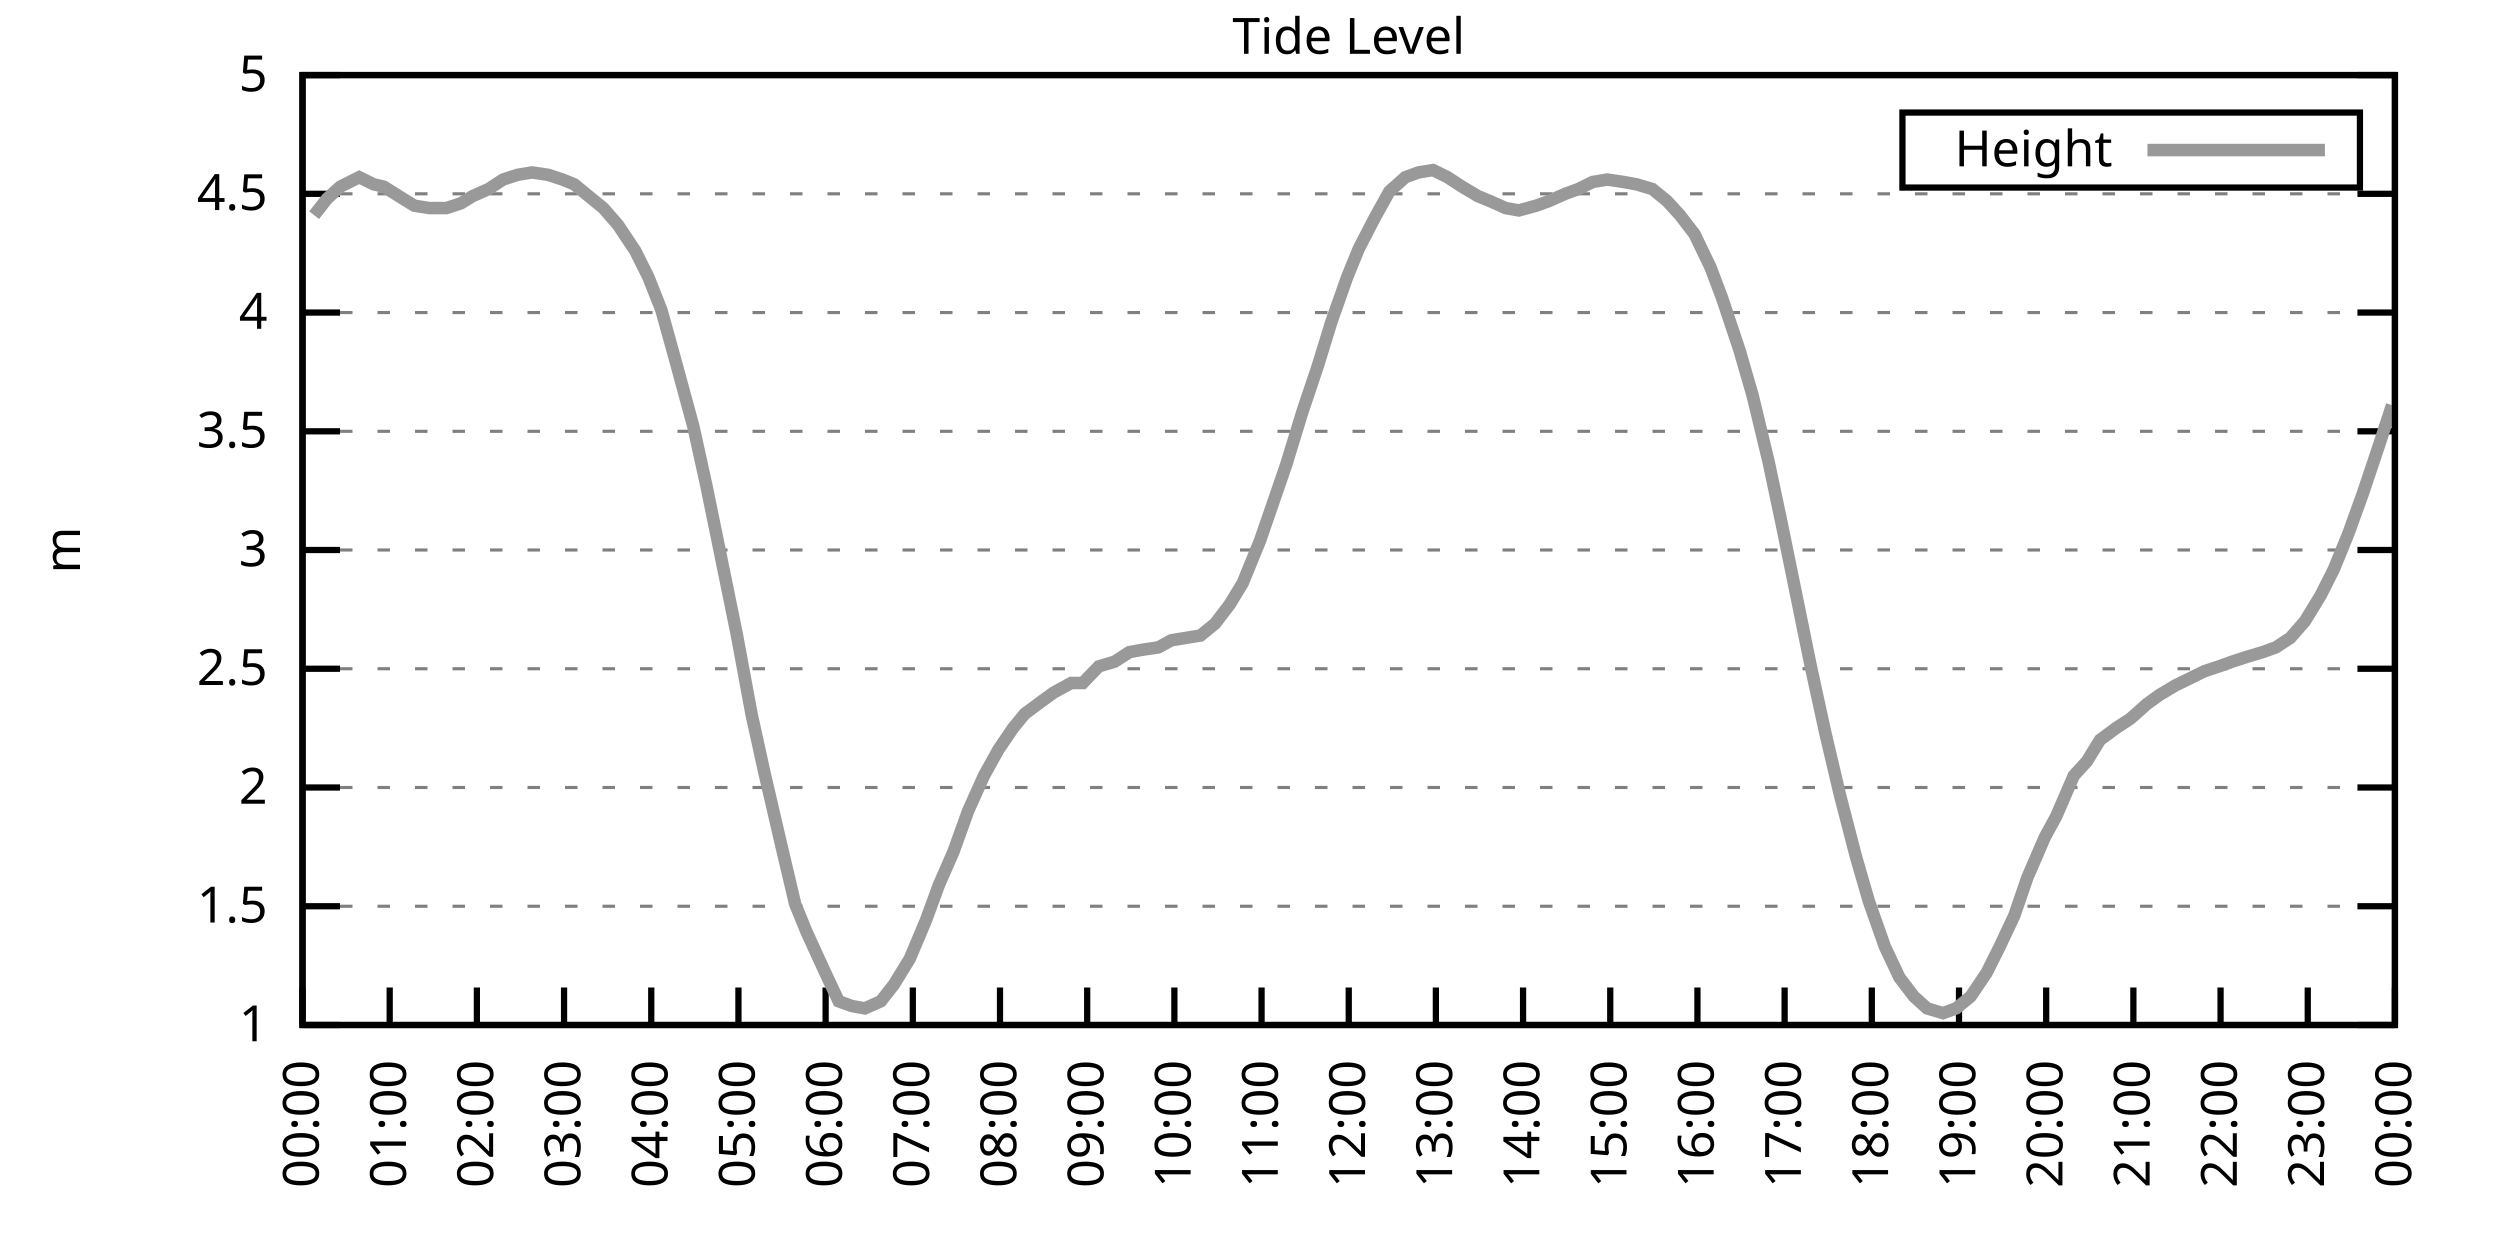
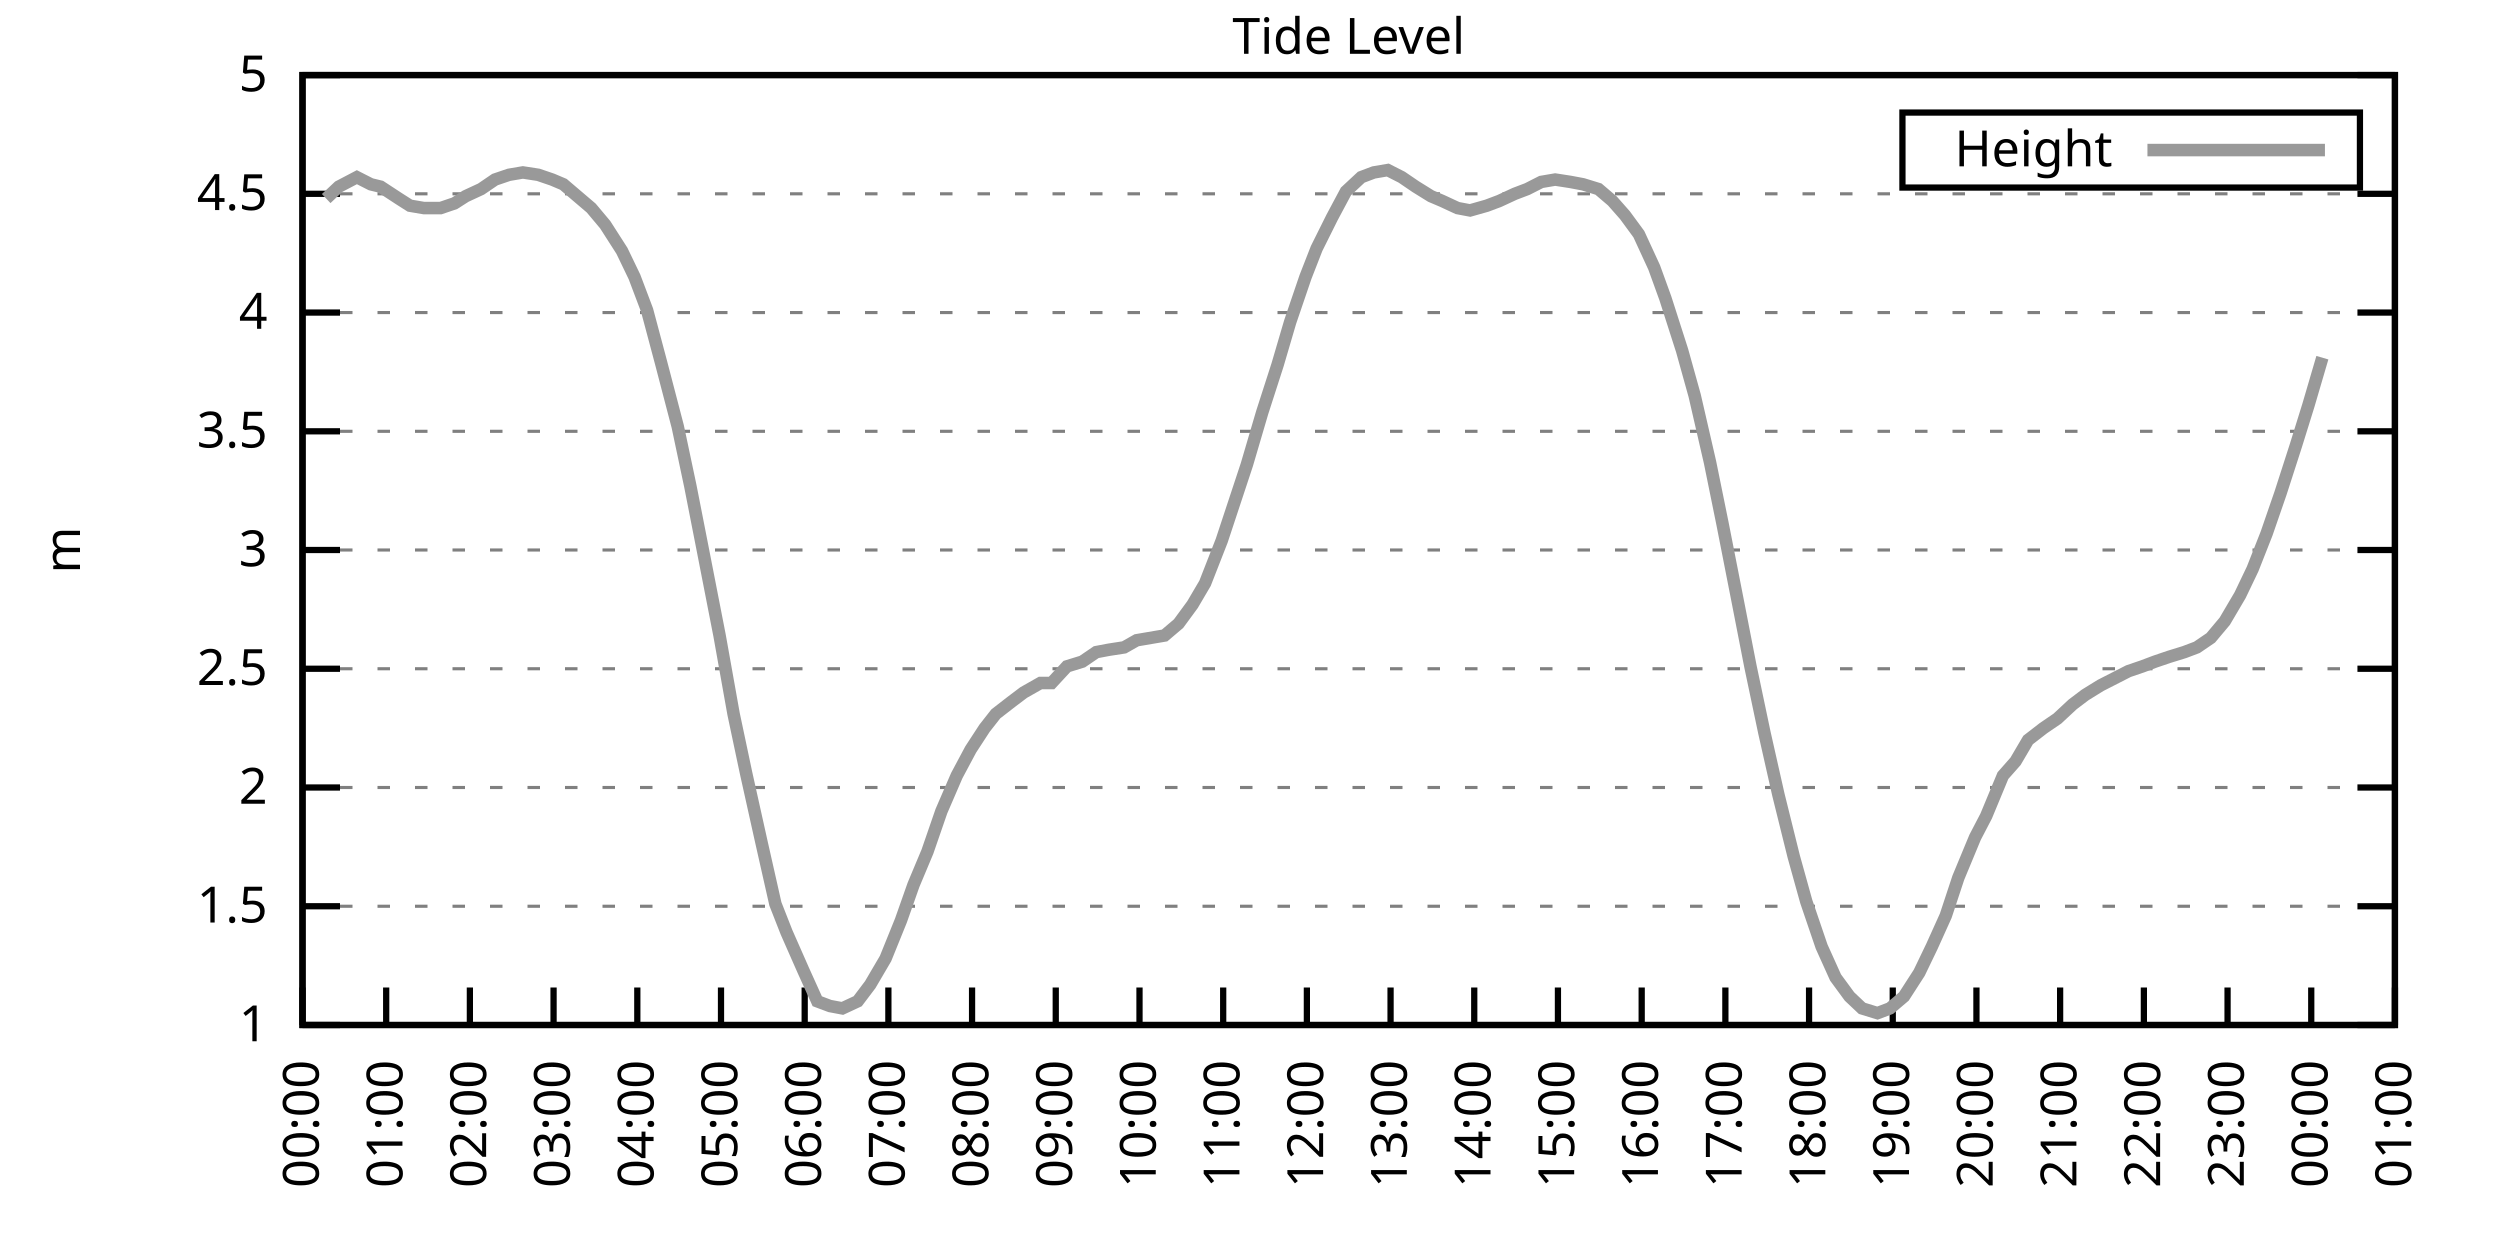
<svg xmlns="http://www.w3.org/2000/svg" xmlns:xlink="http://www.w3.org/1999/xlink" width="400" height="200" viewBox="0 0 400 200">
  <g id="gnuplot_canvas">
    <rect x="0" y="0" width="400" height="200" fill="none" />
    <defs>
      <circle id="gpDot" r="0.5" stroke-width="0.5" stroke="currentColor" />
      <path id="gpPt0" stroke-width="0.333" stroke="currentColor" d="M-1,0 h2 M0,-1 v2" />
      <path id="gpPt1" stroke-width="0.333" stroke="currentColor" d="M-1,-1 L1,1 M1,-1 L-1,1" />
      <path id="gpPt2" stroke-width="0.333" stroke="currentColor" d="M-1,0 L1,0 M0,-1 L0,1 M-1,-1 L1,1 M-1,1 L1,-1" />
      <rect id="gpPt3" stroke-width="0.333" stroke="currentColor" x="-1" y="-1" width="2" height="2" />
      <rect id="gpPt4" stroke-width="0.333" stroke="currentColor" fill="currentColor" x="-1" y="-1" width="2" height="2" />
      <circle id="gpPt5" stroke-width="0.333" stroke="currentColor" cx="0" cy="0" r="1" />
      <use xlink:href="#gpPt5" id="gpPt6" fill="currentColor" stroke="none" />
      <path id="gpPt7" stroke-width="0.333" stroke="currentColor" d="M0,-1.33 L-1.33,0.67 L1.33,0.67 z" />
      <use xlink:href="#gpPt7" id="gpPt8" fill="currentColor" stroke="none" />
      <use xlink:href="#gpPt7" id="gpPt9" stroke="currentColor" transform="rotate(180)" />
      <use xlink:href="#gpPt9" id="gpPt10" fill="currentColor" stroke="none" />
      <use xlink:href="#gpPt3" id="gpPt11" stroke="currentColor" transform="rotate(45)" />
      <use xlink:href="#gpPt11" id="gpPt12" fill="currentColor" stroke="none" />
      <path id="gpPt13" stroke-width="0.333" stroke="currentColor" d="M0,1.330 L1.265,0.411 L0.782,-1.067 L-0.782,-1.076 L-1.265,0.411 z" />
      <use xlink:href="#gpPt13" id="gpPt14" fill="currentColor" stroke="none" />
      <filter id="textbox" filterUnits="objectBoundingBox" x="0" y="0" height="1" width="1">
        <feFlood flood-color="white" flood-opacity="1" result="bgnd" />
        <feComposite in="SourceGraphic" in2="bgnd" operator="atop" />
      </filter>
      <filter id="greybox" filterUnits="objectBoundingBox" x="0" y="0" height="1" width="1">
        <feFlood flood-color="lightgrey" flood-opacity="1" result="grey" />
        <feComposite in="SourceGraphic" in2="grey" operator="atop" />
      </filter>
    </defs>
    <g fill="none" color="white" stroke="currentColor" stroke-width="1.00" stroke-linecap="butt" stroke-linejoin="miter">
</g>
    <g fill="none" color="black" stroke="currentColor" stroke-width="1.00" stroke-linecap="butt" stroke-linejoin="miter">
      <g stroke="none" shape-rendering="crispEdges">
        <polygon fill="rgb(255, 255, 255)" points="48.40,164.00 383.18,164.00 383.18,12.02 48.40,12.02 " />
      </g>
    </g>
    <g fill="none" color="black" stroke="currentColor" stroke-width="1.00" stroke-linecap="butt" stroke-linejoin="miter">
</g>
    <g fill="none" color="black" stroke="black" stroke-width="0.50" stroke-linecap="butt" stroke-linejoin="miter">
</g>
    <g fill="none" color="gray" stroke="currentColor" stroke-width="0.50" stroke-linecap="butt" stroke-linejoin="miter">
      <path stroke="gray" stroke-dasharray="2,4" class="gridline" d="M48.40,164.00 L383.19,164.00  " />
    </g>
    <g fill="none" color="gray" stroke="gray" stroke-width="1.00" stroke-linecap="butt" stroke-linejoin="miter">
</g>
    <g fill="none" color="black" stroke="currentColor" stroke-width="1.00" stroke-linecap="butt" stroke-linejoin="miter">
      <path stroke="black" d="M48.40,164.00 L54.40,164.00 M383.19,164.00 L377.19,164.00  " />
      <g transform="translate(42.80,166.60)" stroke="none" fill="black" font-family="Sans" font-size="8.00" text-anchor="end">
        <text>
          <tspan font-family="Sans"> 1</tspan>
        </text>
      </g>
    </g>
    <g fill="none" color="black" stroke="currentColor" stroke-width="1.00" stroke-linecap="butt" stroke-linejoin="miter">
</g>
    <g fill="none" color="black" stroke="black" stroke-width="0.50" stroke-linecap="butt" stroke-linejoin="miter">
</g>
    <g fill="none" color="gray" stroke="currentColor" stroke-width="0.50" stroke-linecap="butt" stroke-linejoin="miter">
      <path stroke="gray" stroke-dasharray="2,4" class="gridline" d="M48.40,145.00 L383.19,145.00  " />
    </g>
    <g fill="none" color="gray" stroke="gray" stroke-width="1.00" stroke-linecap="butt" stroke-linejoin="miter">
</g>
    <g fill="none" color="black" stroke="currentColor" stroke-width="1.00" stroke-linecap="butt" stroke-linejoin="miter">
      <path stroke="black" d="M48.40,145.00 L54.40,145.00 M383.19,145.00 L377.19,145.00  " />
      <g transform="translate(42.80,147.60)" stroke="none" fill="black" font-family="Sans" font-size="8.00" text-anchor="end">
        <text>
          <tspan font-family="Sans"> 1.5</tspan>
        </text>
      </g>
    </g>
    <g fill="none" color="black" stroke="currentColor" stroke-width="1.00" stroke-linecap="butt" stroke-linejoin="miter">
</g>
    <g fill="none" color="black" stroke="black" stroke-width="0.50" stroke-linecap="butt" stroke-linejoin="miter">
</g>
    <g fill="none" color="gray" stroke="currentColor" stroke-width="0.50" stroke-linecap="butt" stroke-linejoin="miter">
      <path stroke="gray" stroke-dasharray="2,4" class="gridline" d="M48.40,126.00 L383.19,126.00  " />
    </g>
    <g fill="none" color="gray" stroke="gray" stroke-width="1.00" stroke-linecap="butt" stroke-linejoin="miter">
</g>
    <g fill="none" color="black" stroke="currentColor" stroke-width="1.00" stroke-linecap="butt" stroke-linejoin="miter">
      <path stroke="black" d="M48.40,126.00 L54.40,126.00 M383.19,126.00 L377.19,126.00  " />
      <g transform="translate(42.80,128.60)" stroke="none" fill="black" font-family="Sans" font-size="8.00" text-anchor="end">
        <text>
          <tspan font-family="Sans"> 2</tspan>
        </text>
      </g>
    </g>
    <g fill="none" color="black" stroke="currentColor" stroke-width="1.00" stroke-linecap="butt" stroke-linejoin="miter">
</g>
    <g fill="none" color="black" stroke="black" stroke-width="0.50" stroke-linecap="butt" stroke-linejoin="miter">
</g>
    <g fill="none" color="gray" stroke="currentColor" stroke-width="0.50" stroke-linecap="butt" stroke-linejoin="miter">
      <path stroke="gray" stroke-dasharray="2,4" class="gridline" d="M48.40,107.00 L383.19,107.00  " />
    </g>
    <g fill="none" color="gray" stroke="gray" stroke-width="1.00" stroke-linecap="butt" stroke-linejoin="miter">
</g>
    <g fill="none" color="black" stroke="currentColor" stroke-width="1.00" stroke-linecap="butt" stroke-linejoin="miter">
      <path stroke="black" d="M48.40,107.00 L54.40,107.00 M383.19,107.00 L377.19,107.00  " />
      <g transform="translate(42.80,109.60)" stroke="none" fill="black" font-family="Sans" font-size="8.00" text-anchor="end">
        <text>
          <tspan font-family="Sans"> 2.5</tspan>
        </text>
      </g>
    </g>
    <g fill="none" color="black" stroke="currentColor" stroke-width="1.00" stroke-linecap="butt" stroke-linejoin="miter">
</g>
    <g fill="none" color="black" stroke="black" stroke-width="0.50" stroke-linecap="butt" stroke-linejoin="miter">
</g>
    <g fill="none" color="gray" stroke="currentColor" stroke-width="0.50" stroke-linecap="butt" stroke-linejoin="miter">
      <path stroke="gray" stroke-dasharray="2,4" class="gridline" d="M48.40,88.00 L383.19,88.00  " />
    </g>
    <g fill="none" color="gray" stroke="gray" stroke-width="1.00" stroke-linecap="butt" stroke-linejoin="miter">
</g>
    <g fill="none" color="black" stroke="currentColor" stroke-width="1.00" stroke-linecap="butt" stroke-linejoin="miter">
      <path stroke="black" d="M48.40,88.00 L54.40,88.00 M383.19,88.00 L377.19,88.00  " />
      <g transform="translate(42.80,90.60)" stroke="none" fill="black" font-family="Sans" font-size="8.00" text-anchor="end">
        <text>
          <tspan font-family="Sans"> 3</tspan>
        </text>
      </g>
    </g>
    <g fill="none" color="black" stroke="currentColor" stroke-width="1.00" stroke-linecap="butt" stroke-linejoin="miter">
</g>
    <g fill="none" color="black" stroke="black" stroke-width="0.50" stroke-linecap="butt" stroke-linejoin="miter">
</g>
    <g fill="none" color="gray" stroke="currentColor" stroke-width="0.50" stroke-linecap="butt" stroke-linejoin="miter">
      <path stroke="gray" stroke-dasharray="2,4" class="gridline" d="M48.40,69.01 L383.19,69.01  " />
    </g>
    <g fill="none" color="gray" stroke="gray" stroke-width="1.00" stroke-linecap="butt" stroke-linejoin="miter">
</g>
    <g fill="none" color="black" stroke="currentColor" stroke-width="1.00" stroke-linecap="butt" stroke-linejoin="miter">
      <path stroke="black" d="M48.40,69.01 L54.40,69.01 M383.19,69.01 L377.19,69.01  " />
      <g transform="translate(42.80,71.61)" stroke="none" fill="black" font-family="Sans" font-size="8.00" text-anchor="end">
        <text>
          <tspan font-family="Sans"> 3.5</tspan>
        </text>
      </g>
    </g>
    <g fill="none" color="black" stroke="currentColor" stroke-width="1.00" stroke-linecap="butt" stroke-linejoin="miter">
</g>
    <g fill="none" color="black" stroke="black" stroke-width="0.50" stroke-linecap="butt" stroke-linejoin="miter">
</g>
    <g fill="none" color="gray" stroke="currentColor" stroke-width="0.50" stroke-linecap="butt" stroke-linejoin="miter">
      <path stroke="gray" stroke-dasharray="2,4" class="gridline" d="M48.40,50.01 L383.19,50.01  " />
    </g>
    <g fill="none" color="gray" stroke="gray" stroke-width="1.00" stroke-linecap="butt" stroke-linejoin="miter">
</g>
    <g fill="none" color="black" stroke="currentColor" stroke-width="1.00" stroke-linecap="butt" stroke-linejoin="miter">
      <path stroke="black" d="M48.40,50.01 L54.40,50.01 M383.19,50.01 L377.19,50.01  " />
      <g transform="translate(42.80,52.61)" stroke="none" fill="black" font-family="Sans" font-size="8.00" text-anchor="end">
        <text>
          <tspan font-family="Sans"> 4</tspan>
        </text>
      </g>
    </g>
    <g fill="none" color="black" stroke="currentColor" stroke-width="1.00" stroke-linecap="butt" stroke-linejoin="miter">
</g>
    <g fill="none" color="black" stroke="black" stroke-width="0.50" stroke-linecap="butt" stroke-linejoin="miter">
</g>
    <g fill="none" color="gray" stroke="currentColor" stroke-width="0.50" stroke-linecap="butt" stroke-linejoin="miter">
      <path stroke="gray" stroke-dasharray="2,4" class="gridline" d="M48.40,31.01 L383.19,31.01  " />
    </g>
    <g fill="none" color="gray" stroke="gray" stroke-width="1.00" stroke-linecap="butt" stroke-linejoin="miter">
</g>
    <g fill="none" color="black" stroke="currentColor" stroke-width="1.00" stroke-linecap="butt" stroke-linejoin="miter">
      <path stroke="black" d="M48.40,31.01 L54.40,31.01 M383.19,31.01 L377.19,31.01  " />
      <g transform="translate(42.80,33.61)" stroke="none" fill="black" font-family="Sans" font-size="8.00" text-anchor="end">
        <text>
          <tspan font-family="Sans"> 4.5</tspan>
        </text>
      </g>
    </g>
    <g fill="none" color="black" stroke="currentColor" stroke-width="1.00" stroke-linecap="butt" stroke-linejoin="miter">
</g>
    <g fill="none" color="black" stroke="black" stroke-width="0.50" stroke-linecap="butt" stroke-linejoin="miter">
</g>
    <g fill="none" color="gray" stroke="currentColor" stroke-width="0.50" stroke-linecap="butt" stroke-linejoin="miter">
      <path stroke="gray" stroke-dasharray="2,4" class="gridline" d="M48.40,12.01 L383.19,12.01  " />
    </g>
    <g fill="none" color="gray" stroke="gray" stroke-width="1.00" stroke-linecap="butt" stroke-linejoin="miter">
</g>
    <g fill="none" color="black" stroke="currentColor" stroke-width="1.00" stroke-linecap="butt" stroke-linejoin="miter">
      <path stroke="black" d="M48.40,12.01 L54.40,12.01 M383.19,12.01 L377.19,12.01  " />
      <g transform="translate(42.80,14.61)" stroke="none" fill="black" font-family="Sans" font-size="8.00" text-anchor="end">
        <text>
          <tspan font-family="Sans"> 5</tspan>
        </text>
      </g>
    </g>
    <g fill="none" color="black" stroke="currentColor" stroke-width="1.00" stroke-linecap="butt" stroke-linejoin="miter">
      <path stroke="black" d="M48.40,164.00 L48.40,158.00  " />
      <g transform="translate(51.00,169.60) rotate(270.00)" stroke="none" fill="black" font-family="Sans" font-size="8.00" text-anchor="end">
        <text>
          <tspan font-family="Sans">00:00</tspan>
        </text>
      </g>
    </g>
    <g fill="none" color="black" stroke="currentColor" stroke-width="1.00" stroke-linecap="butt" stroke-linejoin="miter">
-       <path stroke="black" d="M62.35,164.00 L62.35,158.00  " />
-       <g transform="translate(64.95,169.60) rotate(270.00)" stroke="none" fill="black" font-family="Sans" font-size="8.00" text-anchor="end">
+       <path stroke="black" d="M61.79,164.00 L61.79,158.00  " />
+       <g transform="translate(64.39,169.60) rotate(270.00)" stroke="none" fill="black" font-family="Sans" font-size="8.00" text-anchor="end">
        <text>
          <tspan font-family="Sans">01:00</tspan>
        </text>
      </g>
    </g>
    <g fill="none" color="black" stroke="currentColor" stroke-width="1.00" stroke-linecap="butt" stroke-linejoin="miter">
-       <path stroke="black" d="M76.30,164.00 L76.30,158.00  " />
-       <g transform="translate(78.90,169.60) rotate(270.00)" stroke="none" fill="black" font-family="Sans" font-size="8.00" text-anchor="end">
+       <path stroke="black" d="M75.18,164.00 L75.18,158.00  " />
+       <g transform="translate(77.78,169.60) rotate(270.00)" stroke="none" fill="black" font-family="Sans" font-size="8.00" text-anchor="end">
        <text>
          <tspan font-family="Sans">02:00</tspan>
        </text>
      </g>
    </g>
    <g fill="none" color="black" stroke="currentColor" stroke-width="1.00" stroke-linecap="butt" stroke-linejoin="miter">
-       <path stroke="black" d="M90.25,164.00 L90.25,158.00  " />
-       <g transform="translate(92.85,169.60) rotate(270.00)" stroke="none" fill="black" font-family="Sans" font-size="8.00" text-anchor="end">
+       <path stroke="black" d="M88.57,164.00 L88.57,158.00  " />
+       <g transform="translate(91.17,169.60) rotate(270.00)" stroke="none" fill="black" font-family="Sans" font-size="8.00" text-anchor="end">
        <text>
          <tspan font-family="Sans">03:00</tspan>
        </text>
      </g>
    </g>
    <g fill="none" color="black" stroke="currentColor" stroke-width="1.00" stroke-linecap="butt" stroke-linejoin="miter">
-       <path stroke="black" d="M104.20,164.00 L104.20,158.00  " />
-       <g transform="translate(106.80,169.60) rotate(270.00)" stroke="none" fill="black" font-family="Sans" font-size="8.00" text-anchor="end">
+       <path stroke="black" d="M101.97,164.00 L101.97,158.00  " />
+       <g transform="translate(104.57,169.60) rotate(270.00)" stroke="none" fill="black" font-family="Sans" font-size="8.00" text-anchor="end">
        <text>
          <tspan font-family="Sans">04:00</tspan>
        </text>
      </g>
    </g>
    <g fill="none" color="black" stroke="currentColor" stroke-width="1.00" stroke-linecap="butt" stroke-linejoin="miter">
-       <path stroke="black" d="M118.15,164.00 L118.15,158.00  " />
-       <g transform="translate(120.75,169.60) rotate(270.00)" stroke="none" fill="black" font-family="Sans" font-size="8.00" text-anchor="end">
+       <path stroke="black" d="M115.36,164.00 L115.36,158.00  " />
+       <g transform="translate(117.96,169.60) rotate(270.00)" stroke="none" fill="black" font-family="Sans" font-size="8.00" text-anchor="end">
        <text>
          <tspan font-family="Sans">05:00</tspan>
        </text>
      </g>
    </g>
    <g fill="none" color="black" stroke="currentColor" stroke-width="1.00" stroke-linecap="butt" stroke-linejoin="miter">
-       <path stroke="black" d="M132.10,164.00 L132.10,158.00  " />
-       <g transform="translate(134.70,169.60) rotate(270.00)" stroke="none" fill="black" font-family="Sans" font-size="8.00" text-anchor="end">
+       <path stroke="black" d="M128.75,164.00 L128.75,158.00  " />
+       <g transform="translate(131.35,169.60) rotate(270.00)" stroke="none" fill="black" font-family="Sans" font-size="8.00" text-anchor="end">
        <text>
          <tspan font-family="Sans">06:00</tspan>
        </text>
      </g>
    </g>
    <g fill="none" color="black" stroke="currentColor" stroke-width="1.00" stroke-linecap="butt" stroke-linejoin="miter">
-       <path stroke="black" d="M146.05,164.00 L146.05,158.00  " />
-       <g transform="translate(148.65,169.60) rotate(270.00)" stroke="none" fill="black" font-family="Sans" font-size="8.00" text-anchor="end">
+       <path stroke="black" d="M142.14,164.00 L142.14,158.00  " />
+       <g transform="translate(144.74,169.60) rotate(270.00)" stroke="none" fill="black" font-family="Sans" font-size="8.00" text-anchor="end">
        <text>
          <tspan font-family="Sans">07:00</tspan>
        </text>
      </g>
    </g>
    <g fill="none" color="black" stroke="currentColor" stroke-width="1.00" stroke-linecap="butt" stroke-linejoin="miter">
-       <path stroke="black" d="M160.00,164.00 L160.00,158.00  " />
-       <g transform="translate(162.60,169.60) rotate(270.00)" stroke="none" fill="black" font-family="Sans" font-size="8.00" text-anchor="end">
+       <path stroke="black" d="M155.53,164.00 L155.53,158.00  " />
+       <g transform="translate(158.13,169.60) rotate(270.00)" stroke="none" fill="black" font-family="Sans" font-size="8.00" text-anchor="end">
        <text>
          <tspan font-family="Sans">08:00</tspan>
        </text>
      </g>
    </g>
    <g fill="none" color="black" stroke="currentColor" stroke-width="1.00" stroke-linecap="butt" stroke-linejoin="miter">
-       <path stroke="black" d="M173.95,164.00 L173.95,158.00  " />
-       <g transform="translate(176.55,169.60) rotate(270.00)" stroke="none" fill="black" font-family="Sans" font-size="8.00" text-anchor="end">
+       <path stroke="black" d="M168.92,164.00 L168.92,158.00  " />
+       <g transform="translate(171.52,169.60) rotate(270.00)" stroke="none" fill="black" font-family="Sans" font-size="8.00" text-anchor="end">
        <text>
          <tspan font-family="Sans">09:00</tspan>
        </text>
      </g>
    </g>
    <g fill="none" color="black" stroke="currentColor" stroke-width="1.00" stroke-linecap="butt" stroke-linejoin="miter">
-       <path stroke="black" d="M187.90,164.00 L187.90,158.00  " />
-       <g transform="translate(190.50,169.60) rotate(270.00)" stroke="none" fill="black" font-family="Sans" font-size="8.00" text-anchor="end">
+       <path stroke="black" d="M182.32,164.00 L182.32,158.00  " />
+       <g transform="translate(184.92,169.60) rotate(270.00)" stroke="none" fill="black" font-family="Sans" font-size="8.00" text-anchor="end">
        <text>
          <tspan font-family="Sans">10:00</tspan>
        </text>
      </g>
    </g>
    <g fill="none" color="black" stroke="currentColor" stroke-width="1.00" stroke-linecap="butt" stroke-linejoin="miter">
-       <path stroke="black" d="M201.85,164.00 L201.85,158.00  " />
-       <g transform="translate(204.45,169.60) rotate(270.00)" stroke="none" fill="black" font-family="Sans" font-size="8.00" text-anchor="end">
+       <path stroke="black" d="M195.71,164.00 L195.71,158.00  " />
+       <g transform="translate(198.31,169.60) rotate(270.00)" stroke="none" fill="black" font-family="Sans" font-size="8.00" text-anchor="end">
        <text>
          <tspan font-family="Sans">11:00</tspan>
        </text>
      </g>
    </g>
    <g fill="none" color="black" stroke="currentColor" stroke-width="1.00" stroke-linecap="butt" stroke-linejoin="miter">
-       <path stroke="black" d="M215.80,164.00 L215.80,158.00  " />
-       <g transform="translate(218.40,169.60) rotate(270.00)" stroke="none" fill="black" font-family="Sans" font-size="8.00" text-anchor="end">
+       <path stroke="black" d="M209.10,164.00 L209.10,158.00  " />
+       <g transform="translate(211.70,169.60) rotate(270.00)" stroke="none" fill="black" font-family="Sans" font-size="8.00" text-anchor="end">
        <text>
          <tspan font-family="Sans">12:00</tspan>
        </text>
      </g>
    </g>
    <g fill="none" color="black" stroke="currentColor" stroke-width="1.00" stroke-linecap="butt" stroke-linejoin="miter">
-       <path stroke="black" d="M229.74,164.00 L229.74,158.00  " />
-       <g transform="translate(232.34,169.60) rotate(270.00)" stroke="none" fill="black" font-family="Sans" font-size="8.00" text-anchor="end">
+       <path stroke="black" d="M222.49,164.00 L222.49,158.00  " />
+       <g transform="translate(225.09,169.60) rotate(270.00)" stroke="none" fill="black" font-family="Sans" font-size="8.00" text-anchor="end">
        <text>
          <tspan font-family="Sans">13:00</tspan>
        </text>
      </g>
    </g>
    <g fill="none" color="black" stroke="currentColor" stroke-width="1.00" stroke-linecap="butt" stroke-linejoin="miter">
-       <path stroke="black" d="M243.69,164.00 L243.69,158.00  " />
-       <g transform="translate(246.29,169.60) rotate(270.00)" stroke="none" fill="black" font-family="Sans" font-size="8.00" text-anchor="end">
+       <path stroke="black" d="M235.88,164.00 L235.88,158.00  " />
+       <g transform="translate(238.48,169.60) rotate(270.00)" stroke="none" fill="black" font-family="Sans" font-size="8.00" text-anchor="end">
        <text>
          <tspan font-family="Sans">14:00</tspan>
        </text>
      </g>
    </g>
    <g fill="none" color="black" stroke="currentColor" stroke-width="1.00" stroke-linecap="butt" stroke-linejoin="miter">
-       <path stroke="black" d="M257.64,164.00 L257.64,158.00  " />
-       <g transform="translate(260.24,169.60) rotate(270.00)" stroke="none" fill="black" font-family="Sans" font-size="8.00" text-anchor="end">
+       <path stroke="black" d="M249.27,164.00 L249.27,158.00  " />
+       <g transform="translate(251.87,169.60) rotate(270.00)" stroke="none" fill="black" font-family="Sans" font-size="8.00" text-anchor="end">
        <text>
          <tspan font-family="Sans">15:00</tspan>
        </text>
      </g>
    </g>
    <g fill="none" color="black" stroke="currentColor" stroke-width="1.00" stroke-linecap="butt" stroke-linejoin="miter">
-       <path stroke="black" d="M271.59,164.00 L271.59,158.00  " />
-       <g transform="translate(274.19,169.60) rotate(270.00)" stroke="none" fill="black" font-family="Sans" font-size="8.00" text-anchor="end">
+       <path stroke="black" d="M262.67,164.00 L262.67,158.00  " />
+       <g transform="translate(265.27,169.60) rotate(270.00)" stroke="none" fill="black" font-family="Sans" font-size="8.00" text-anchor="end">
        <text>
          <tspan font-family="Sans">16:00</tspan>
        </text>
      </g>
    </g>
    <g fill="none" color="black" stroke="currentColor" stroke-width="1.00" stroke-linecap="butt" stroke-linejoin="miter">
-       <path stroke="black" d="M285.54,164.00 L285.54,158.00  " />
-       <g transform="translate(288.14,169.60) rotate(270.00)" stroke="none" fill="black" font-family="Sans" font-size="8.00" text-anchor="end">
+       <path stroke="black" d="M276.06,164.00 L276.06,158.00  " />
+       <g transform="translate(278.66,169.60) rotate(270.00)" stroke="none" fill="black" font-family="Sans" font-size="8.00" text-anchor="end">
        <text>
          <tspan font-family="Sans">17:00</tspan>
        </text>
      </g>
    </g>
    <g fill="none" color="black" stroke="currentColor" stroke-width="1.00" stroke-linecap="butt" stroke-linejoin="miter">
-       <path stroke="black" d="M299.49,164.00 L299.49,158.00  " />
-       <g transform="translate(302.09,169.60) rotate(270.00)" stroke="none" fill="black" font-family="Sans" font-size="8.00" text-anchor="end">
+       <path stroke="black" d="M289.45,164.00 L289.45,158.00  " />
+       <g transform="translate(292.05,169.60) rotate(270.00)" stroke="none" fill="black" font-family="Sans" font-size="8.00" text-anchor="end">
        <text>
          <tspan font-family="Sans">18:00</tspan>
        </text>
      </g>
    </g>
    <g fill="none" color="black" stroke="currentColor" stroke-width="1.00" stroke-linecap="butt" stroke-linejoin="miter">
-       <path stroke="black" d="M313.44,164.00 L313.44,158.00  " />
-       <g transform="translate(316.04,169.60) rotate(270.00)" stroke="none" fill="black" font-family="Sans" font-size="8.00" text-anchor="end">
+       <path stroke="black" d="M302.84,164.00 L302.84,158.00  " />
+       <g transform="translate(305.44,169.60) rotate(270.00)" stroke="none" fill="black" font-family="Sans" font-size="8.00" text-anchor="end">
        <text>
          <tspan font-family="Sans">19:00</tspan>
        </text>
      </g>
    </g>
    <g fill="none" color="black" stroke="currentColor" stroke-width="1.00" stroke-linecap="butt" stroke-linejoin="miter">
-       <path stroke="black" d="M327.39,164.00 L327.39,158.00  " />
-       <g transform="translate(329.99,169.60) rotate(270.00)" stroke="none" fill="black" font-family="Sans" font-size="8.00" text-anchor="end">
+       <path stroke="black" d="M316.23,164.00 L316.23,158.00  " />
+       <g transform="translate(318.83,169.60) rotate(270.00)" stroke="none" fill="black" font-family="Sans" font-size="8.00" text-anchor="end">
        <text>
          <tspan font-family="Sans">20:00</tspan>
        </text>
      </g>
    </g>
    <g fill="none" color="black" stroke="currentColor" stroke-width="1.00" stroke-linecap="butt" stroke-linejoin="miter">
-       <path stroke="black" d="M341.34,164.00 L341.34,158.00  " />
-       <g transform="translate(343.94,169.60) rotate(270.00)" stroke="none" fill="black" font-family="Sans" font-size="8.00" text-anchor="end">
+       <path stroke="black" d="M329.62,164.00 L329.62,158.00  " />
+       <g transform="translate(332.22,169.60) rotate(270.00)" stroke="none" fill="black" font-family="Sans" font-size="8.00" text-anchor="end">
        <text>
          <tspan font-family="Sans">21:00</tspan>
        </text>
      </g>
    </g>
    <g fill="none" color="black" stroke="currentColor" stroke-width="1.00" stroke-linecap="butt" stroke-linejoin="miter">
-       <path stroke="black" d="M355.29,164.00 L355.29,158.00  " />
-       <g transform="translate(357.89,169.60) rotate(270.00)" stroke="none" fill="black" font-family="Sans" font-size="8.00" text-anchor="end">
+       <path stroke="black" d="M343.02,164.00 L343.02,158.00  " />
+       <g transform="translate(345.62,169.60) rotate(270.00)" stroke="none" fill="black" font-family="Sans" font-size="8.00" text-anchor="end">
        <text>
          <tspan font-family="Sans">22:00</tspan>
        </text>
      </g>
    </g>
    <g fill="none" color="black" stroke="currentColor" stroke-width="1.00" stroke-linecap="butt" stroke-linejoin="miter">
-       <path stroke="black" d="M369.24,164.00 L369.24,158.00  " />
-       <g transform="translate(371.84,169.60) rotate(270.00)" stroke="none" fill="black" font-family="Sans" font-size="8.00" text-anchor="end">
+       <path stroke="black" d="M356.41,164.00 L356.41,158.00  " />
+       <g transform="translate(359.01,169.60) rotate(270.00)" stroke="none" fill="black" font-family="Sans" font-size="8.00" text-anchor="end">
        <text>
          <tspan font-family="Sans">23:00</tspan>
+         </text>
+       </g>
+     </g>
+     <g fill="none" color="black" stroke="currentColor" stroke-width="1.00" stroke-linecap="butt" stroke-linejoin="miter">
+       <path stroke="black" d="M369.80,164.00 L369.80,158.00  " />
+       <g transform="translate(372.40,169.60) rotate(270.00)" stroke="none" fill="black" font-family="Sans" font-size="8.00" text-anchor="end">
+         <text>
+           <tspan font-family="Sans">00:00</tspan>
        </text>
      </g>
    </g>
    <g fill="none" color="black" stroke="currentColor" stroke-width="1.00" stroke-linecap="butt" stroke-linejoin="miter">
      <path stroke="black" d="M383.19,164.00 L383.19,158.00  " />
      <g transform="translate(385.79,169.60) rotate(270.00)" stroke="none" fill="black" font-family="Sans" font-size="8.00" text-anchor="end">
        <text>
-           <tspan font-family="Sans">00:00</tspan>
+           <tspan font-family="Sans">01:00</tspan>
        </text>
      </g>
    </g>
    <g fill="none" color="black" stroke="currentColor" stroke-width="1.00" stroke-linecap="butt" stroke-linejoin="miter">
</g>
    <g fill="none" color="black" stroke="currentColor" stroke-width="1.00" stroke-linecap="butt" stroke-linejoin="miter">
      <path stroke="black" d="M48.40,12.01 L48.40,164.00 L383.19,164.00 L383.19,12.01 L48.40,12.01 Z  " />
    </g>
    <g fill="none" color="black" stroke="currentColor" stroke-width="1.00" stroke-linecap="butt" stroke-linejoin="miter">
</g>
    <g fill="none" color="black" stroke="currentColor" stroke-width="1.00" stroke-linecap="butt" stroke-linejoin="miter">
      <path stroke="black" d="M304.39,30.01 L304.39,18.01 L377.59,18.01 L377.59,30.01 L304.39,30.01 Z  " />
    </g>
    <g id="Tide_level_plot_1">
      <g fill="none" color="white" stroke="black" stroke-width="2.00" stroke-linecap="butt" stroke-linejoin="miter">
</g>
      <g fill="none" color="black" stroke="currentColor" stroke-width="2.00" stroke-linecap="butt" stroke-linejoin="miter">
        <g transform="translate(337.99,26.61)" stroke="none" fill="black" font-family="Sans" font-size="8.00" text-anchor="end">
          <text>
            <tspan font-family="Sans">Height</tspan>
          </text>
        </g>
      </g>
      <g fill="none" color="black" stroke="currentColor" stroke-width="2.00" stroke-linecap="butt" stroke-linejoin="miter">
-         <path stroke="rgb(153, 153, 153)" d="M343.59,24.01 L371.99,24.01 M50.26,34.43 L52.35,31.77 L54.44,29.87 L57.47,28.35 L59.79,29.49 L61.42,29.87   L64.44,31.77 L66.30,32.91 L68.63,33.29 L71.42,33.29 L73.74,32.53 L75.60,31.39 L78.16,30.25 L80.48,28.73   L82.81,27.97 L85.13,27.59 L87.69,27.97 L90.02,28.73 L91.88,29.49 L94.20,31.39 L96.53,33.29 L98.85,35.95   L101.64,40.13 L103.73,44.31 L105.83,49.63 L108.15,57.99 L110.94,68.25 L113.03,77.75 L115.13,88.00 L117.92,101.68   L120.24,114.22 L122.33,123.72 L124.89,134.74 L127.22,144.62 L129.08,149.18 L131.87,155.26 L134.19,160.20 L136.28,160.96   L138.37,161.34 L140.93,160.20 L143.02,157.54 L145.58,153.36 L148.14,147.28 L150.23,141.58 L152.56,136.26 L154.88,129.80   L157.44,124.10 L159.76,119.92 L162.09,116.50 L163.95,114.22 L166.51,112.32 L168.60,110.80 L171.39,109.28 L173.25,109.28   L175.81,106.62 L178.36,105.86 L180.69,104.34 L182.78,103.96 L185.34,103.58 L187.43,102.44 L189.76,102.06 L192.08,101.68   L194.41,99.78 L196.73,96.74 L198.82,93.32 L201.61,86.49 L203.71,80.41 L205.80,74.33 L208.36,65.97 L210.91,58.37   L213.01,51.53 L215.56,44.31 L217.42,39.75 L219.98,34.81 L222.30,30.63 L224.86,28.35 L226.95,27.59 L229.28,27.21   L231.60,28.35 L233.93,29.87 L236.49,31.39 L238.35,32.15 L240.90,33.29 L243.00,33.67 L245.79,32.91 L247.88,32.15   L250.44,31.01 L252.53,30.25 L254.85,29.11 L257.18,28.73 L259.74,29.11 L261.83,29.49 L264.39,30.25 L266.71,32.15   L268.80,34.43 L271.13,37.47 L273.69,42.79 L275.55,47.73 L278.34,56.09 L280.43,63.31 L282.99,73.95 L285.08,83.83   L287.64,96.36 L289.73,106.62 L292.05,117.26 L294.38,127.14 L296.94,137.02 L299.03,144.24 L301.58,151.46 L303.91,156.40   L306.23,159.44 L308.33,161.34 L310.88,162.10 L312.98,161.34 L315.30,159.44 L317.86,155.64 L319.95,151.46 L322.28,146.52   L324.37,140.44 L327.16,133.98 L329.02,130.56 L331.81,124.10 L333.90,121.82 L335.99,118.40 L338.55,116.50 L340.88,114.98   L343.43,112.70 L345.53,111.18 L348.08,109.66 L350.41,108.52 L352.73,107.38 L355.06,106.62 L357.15,105.86 L359.48,105.10   L362.03,104.34 L364.13,103.58 L366.45,102.06 L368.78,99.40 L371.33,95.22 L373.43,91.04 L375.75,85.35 L378.08,78.89   L380.63,71.29 L382.73,64.83  " />
+         <path stroke="rgb(153, 153, 153)" d="M343.59,24.01 L371.99,24.01 M52.19,31.77 L54.20,29.87 L57.10,28.35 L59.34,29.49 L60.90,29.87 L63.80,31.77   L65.59,32.91 L67.82,33.29 L70.50,33.29 L72.73,32.53 L74.51,31.39 L76.97,30.25 L79.20,28.73 L81.43,27.97   L83.66,27.59 L86.12,27.97 L88.35,28.73 L90.14,29.49 L92.37,31.39 L94.60,33.29 L96.83,35.95 L99.51,40.13   L101.52,44.31 L103.53,49.63 L105.76,57.99 L108.44,68.25 L110.45,77.75 L112.46,88.00 L115.13,101.68 L117.37,114.22   L119.38,123.72 L121.83,134.74 L124.06,144.62 L125.85,149.18 L128.53,155.26 L130.76,160.20 L132.77,160.96 L134.78,161.34   L137.23,160.20 L139.24,157.54 L141.69,153.36 L144.15,147.28 L146.16,141.58 L148.39,136.26 L150.62,129.80 L153.08,124.10   L155.31,119.92 L157.54,116.50 L159.33,114.22 L161.78,112.32 L163.79,110.80 L166.47,109.28 L168.25,109.28 L170.71,106.62   L173.17,105.86 L175.40,104.34 L177.41,103.96 L179.86,103.58 L181.87,102.44 L184.10,102.06 L186.33,101.68 L188.57,99.78   L190.80,96.74 L192.81,93.32 L195.48,86.49 L197.49,80.41 L199.50,74.33 L201.96,65.97 L204.41,58.37 L206.42,51.53   L208.88,44.31 L210.66,39.75 L213.12,34.81 L215.35,30.63 L217.80,28.35 L219.81,27.59 L222.04,27.21 L224.28,28.35   L226.51,29.87 L228.96,31.39 L230.75,32.15 L233.20,33.29 L235.21,33.67 L237.89,32.91 L239.90,32.15 L242.36,31.01   L244.36,30.25 L246.60,29.11 L248.83,28.73 L251.28,29.11 L253.29,29.49 L255.75,30.25 L257.98,32.15 L259.99,34.43   L262.22,37.47 L264.67,42.79 L266.46,47.73 L269.14,56.09 L271.15,63.31 L273.60,73.95 L275.61,83.83 L278.07,96.36   L280.07,106.62 L282.31,117.26 L284.54,127.14 L286.99,137.02 L289.00,144.24 L291.46,151.46 L293.69,156.40 L295.92,159.44   L297.93,161.34 L300.39,162.10 L302.39,161.34 L304.63,159.44 L307.08,155.64 L309.09,151.46 L311.32,146.52 L313.33,140.44   L316.01,133.98 L317.79,130.56 L320.47,124.10 L322.48,121.82 L324.49,118.40 L326.95,116.50 L329.18,114.98 L331.63,112.70   L333.64,111.18 L336.10,109.66 L338.33,108.52 L340.56,107.38 L342.79,106.62 L344.80,105.86 L347.03,105.10 L349.49,104.34   L351.50,103.58 L353.73,102.06 L355.96,99.40 L358.42,95.22 L360.42,91.04 L362.66,85.35 L364.89,78.89 L367.34,71.29   L369.35,64.83 L371.58,57.23  " />
      </g>
    </g>
    <g fill="none" color="black" stroke="currentColor" stroke-width="2.00" stroke-linecap="butt" stroke-linejoin="miter">
</g>
    <g fill="none" color="black" stroke="black" stroke-width="1.00" stroke-linecap="butt" stroke-linejoin="miter">
</g>
    <g fill="none" color="black" stroke="currentColor" stroke-width="1.00" stroke-linecap="butt" stroke-linejoin="miter">
      <path stroke="black" d="M48.40,12.01 L48.40,164.00 L383.19,164.00 L383.19,12.01 L48.40,12.01 Z  " />
      <g transform="translate(12.80,88.01) rotate(270.00)" stroke="none" fill="black" font-family="Sans" font-size="8.00" text-anchor="middle">
        <text>
          <tspan font-family="Sans">m</tspan>
        </text>
      </g>
    </g>
    <g fill="none" color="black" stroke="currentColor" stroke-width="1.00" stroke-linecap="butt" stroke-linejoin="miter">
</g>
    <g fill="none" color="black" stroke="currentColor" stroke-width="1.00" stroke-linecap="butt" stroke-linejoin="miter">
      <g transform="translate(215.79,8.61)" stroke="none" fill="black" font-family="Sans" font-size="8.00" text-anchor="middle">
        <text>
          <tspan font-family="Sans">Tide Level</tspan>
        </text>
      </g>
    </g>
    <g fill="none" color="black" stroke="currentColor" stroke-width="1.00" stroke-linecap="butt" stroke-linejoin="miter">
</g>
  </g>
</svg>
